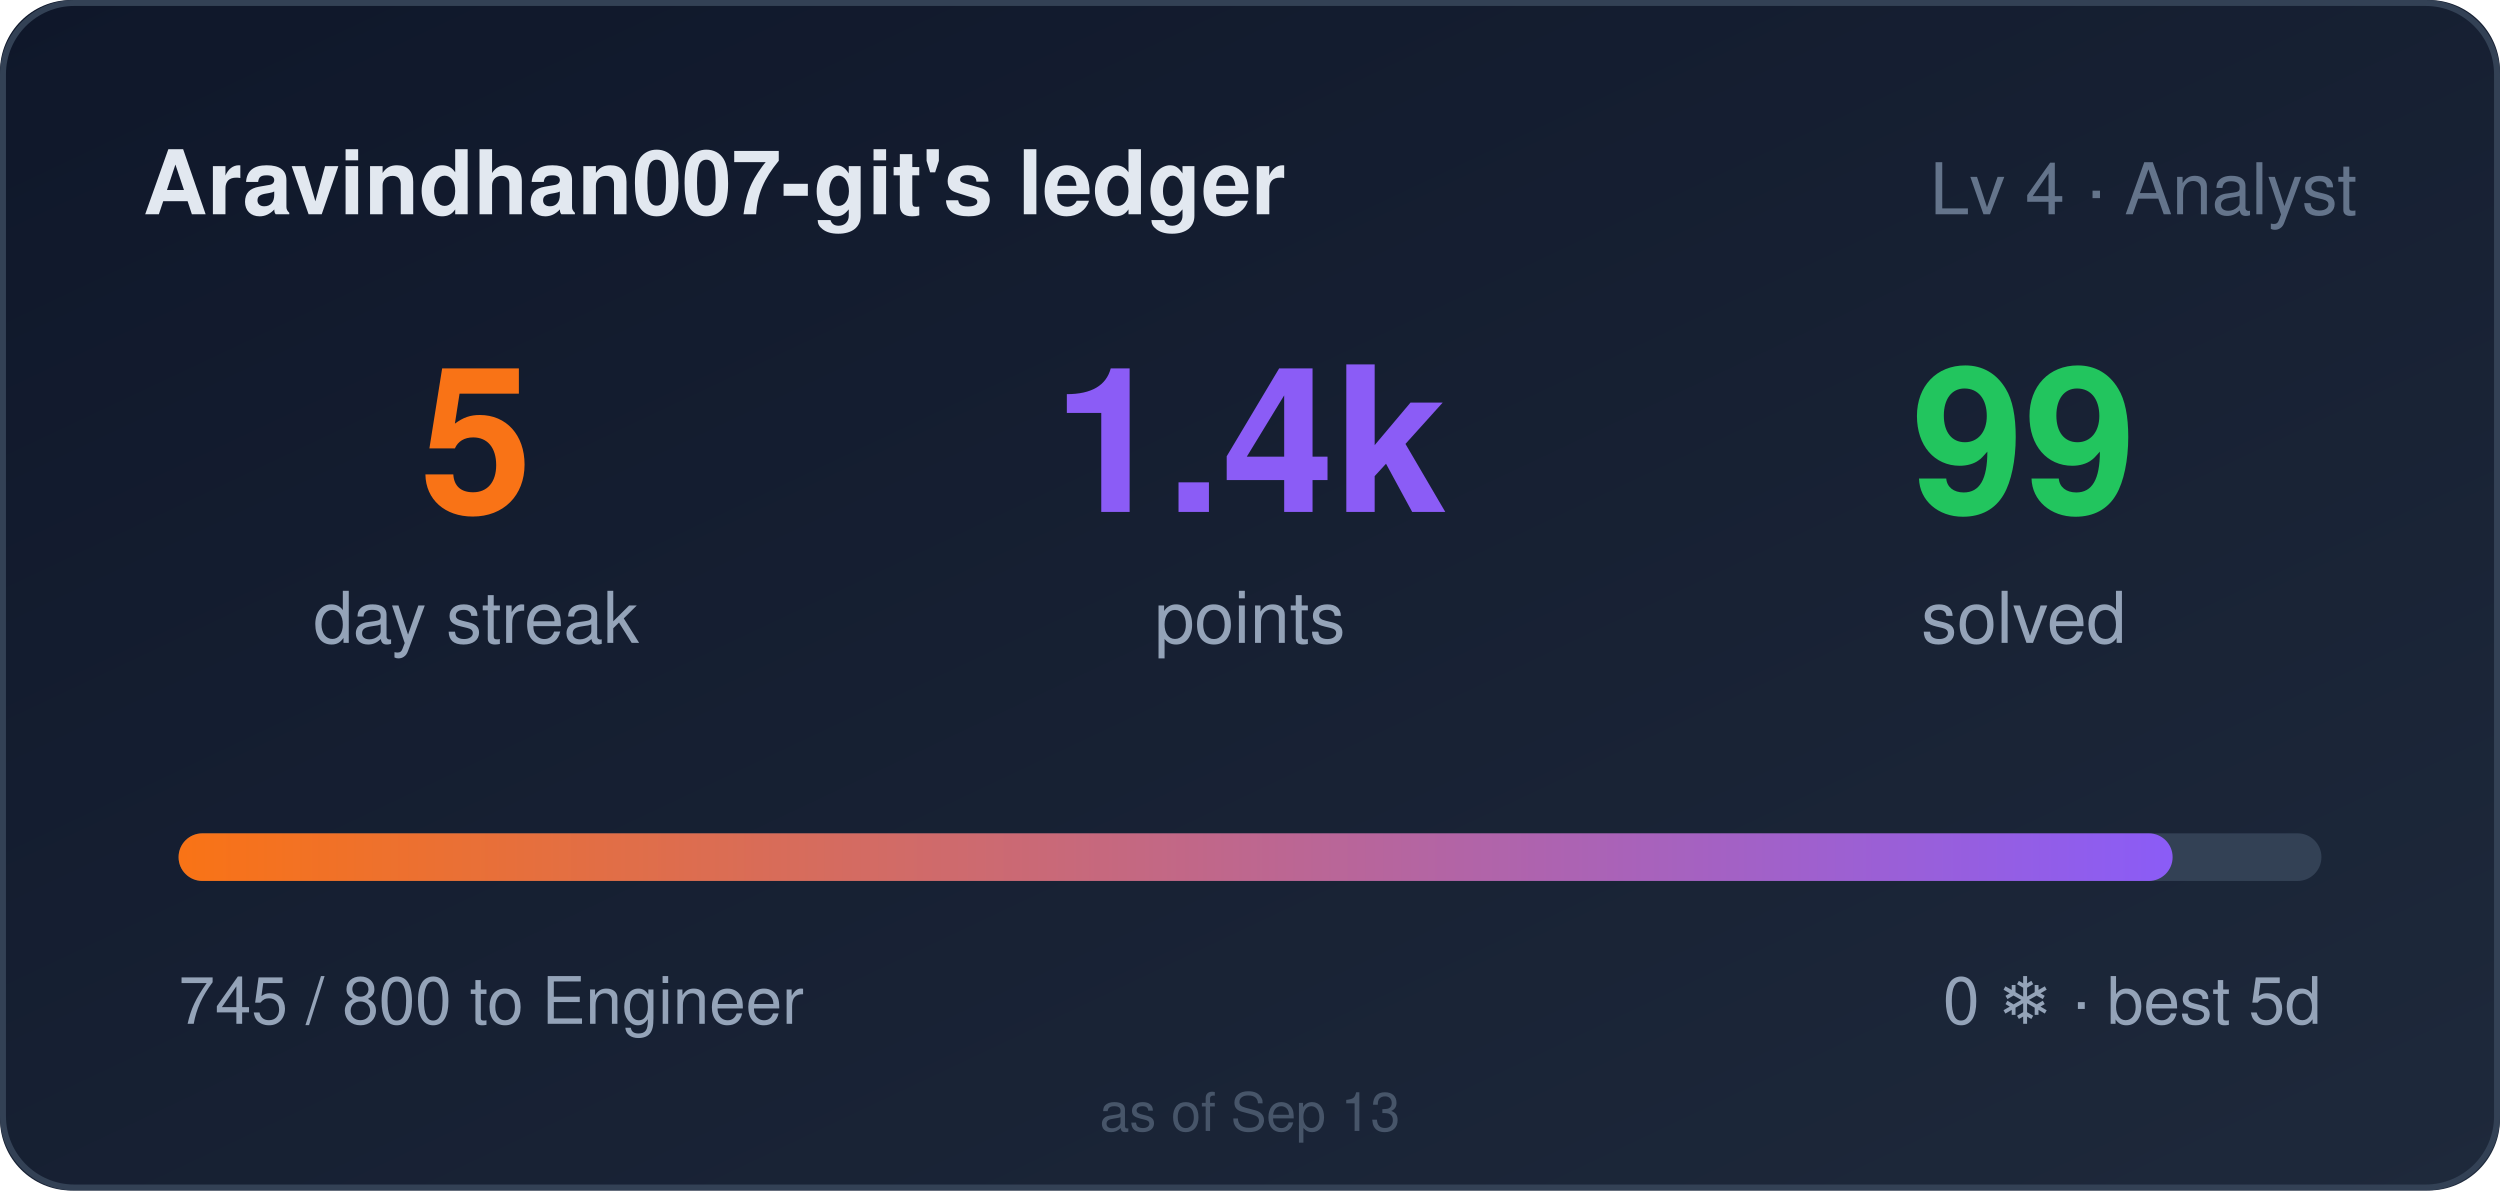
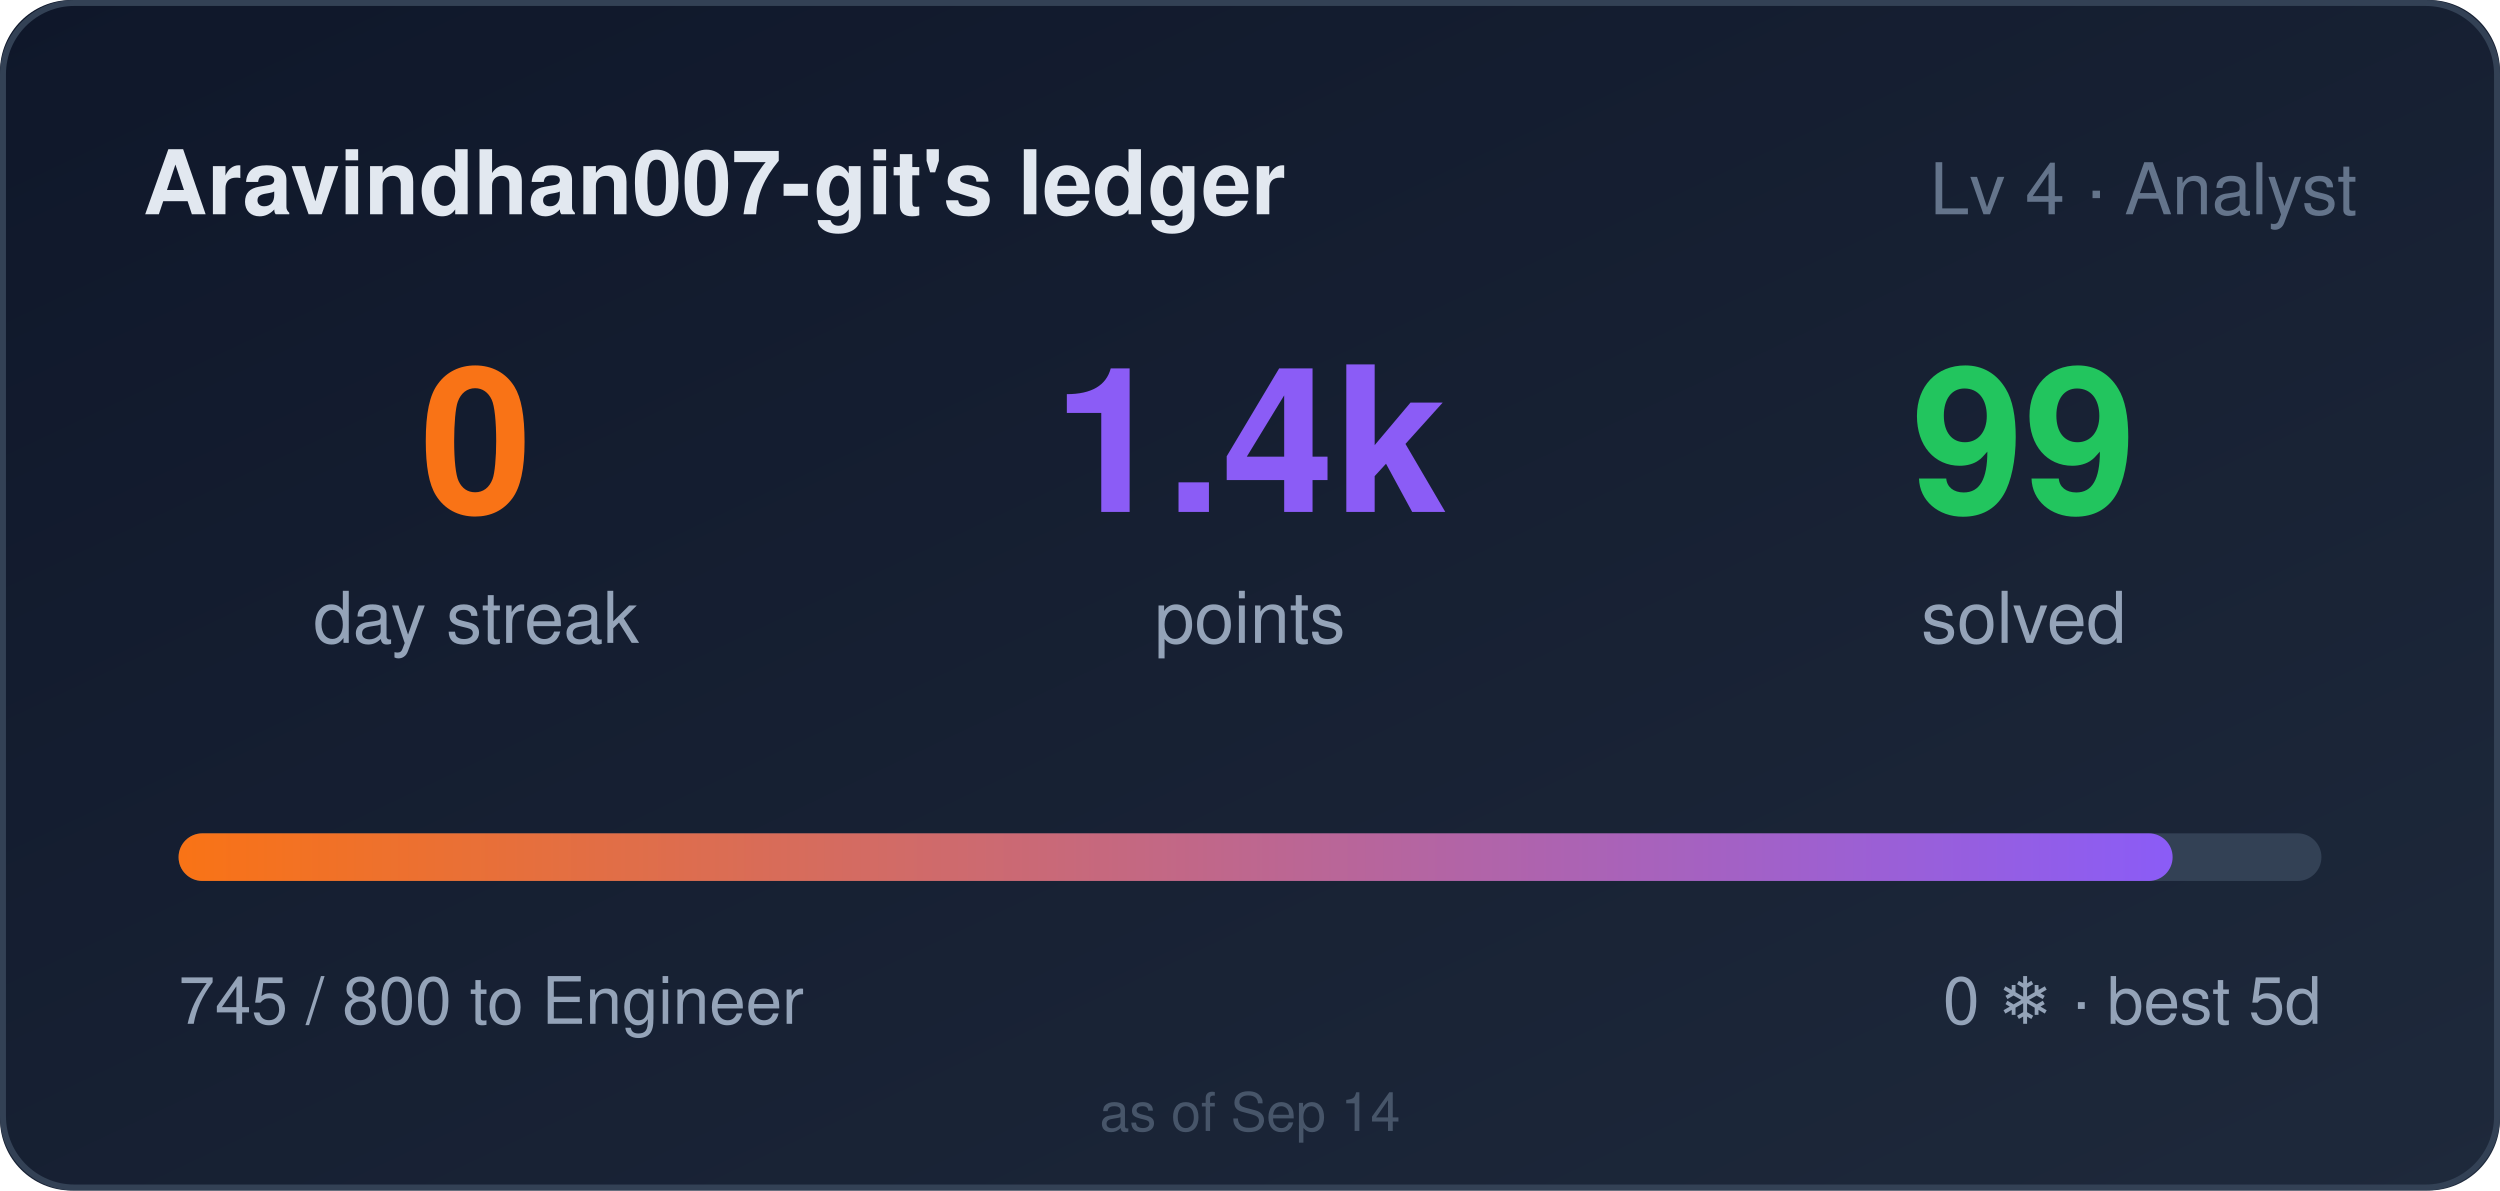
- <svg xmlns="http://www.w3.org/2000/svg" width="420" height="200" role="img" aria-label="Aravindhan007-git's ledger: 5 day streak, 1445 points">
+ <svg xmlns="http://www.w3.org/2000/svg" width="420" height="200" role="img" aria-label="Aravindhan007-git's ledger: 0 day streak, 1445 points">
  <style>
    .bar,.n{transform-box:fill-box}
    .bar{transform-origin:left center}
    @media (prefers-reduced-motion: no-preference){
      .bar{animation:cl-grow .9s cubic-bezier(.22,1,.36,1) both}
      .n{animation:cl-rise .5s ease-out both}
      .n2{animation-delay:.08s}
      .n3{animation-delay:.16s}
    }
    @keyframes cl-grow{from{transform:scaleX(0)}to{transform:scaleX(1)}}
    @keyframes cl-rise{from{opacity:0;transform:translateY(6px)}to{opacity:1;transform:none}}
  </style>
  <defs>
    <linearGradient id="bg" x1="0" y1="0" x2="1" y2="1">
      <stop offset="0" stop-color="#0f172a" />
      <stop offset="1" stop-color="#1e293b" />
    </linearGradient>
    <linearGradient id="bar" x1="0" y1="0" x2="1" y2="0">
      <stop offset="0" stop-color="#f97316" />
      <stop offset="1" stop-color="#8b5cf6" />
    </linearGradient>
  </defs>
  <rect width="420" height="200" rx="12" fill="url(#bg)" />
  <rect x="0.5" y="0.5" width="419" height="199" rx="12" fill="none" stroke="#334155" />
  <text x="24" y="36" fill="#e2e8f0" font-size="15" font-weight="600" font-family="Segoe UI,Helvetica,Arial,sans-serif">Aravindhan007-git's ledger</text>
  <text x="396" y="36" fill="#64748b" font-size="12" text-anchor="end" font-family="Segoe UI,Helvetica,Arial,sans-serif">Lv 4 · Analyst</text>
  <g font-family="Segoe UI,Helvetica,Arial,sans-serif">
-     <text class="n n1" x="80" y="86" fill="#f97316" font-size="34" font-weight="700" text-anchor="middle">5</text>
+     <text class="n n1" x="80" y="86" fill="#f97316" font-size="34" font-weight="700" text-anchor="middle">0</text>
    <text x="80" y="108" fill="#94a3b8" font-size="12" text-anchor="middle">day streak</text>
    <text class="n n2" x="210" y="86" fill="#8b5cf6" font-size="34" font-weight="700" text-anchor="middle">1.4k</text>
    <text x="210" y="108" fill="#94a3b8" font-size="12" text-anchor="middle">points</text>
    <text class="n n3" x="340" y="86" fill="#22c55e" font-size="34" font-weight="700" text-anchor="middle">99</text>
    <text x="340" y="108" fill="#94a3b8" font-size="12" text-anchor="middle">solved</text>
  </g>
  <rect x="30" y="140" width="360" height="8" rx="4" fill="#334155" />
  <rect class="bar" x="30" y="140" width="335" height="8" rx="4" fill="url(#bar)" />
  <text x="30" y="172" fill="#94a3b8" font-size="11" font-family="Segoe UI,Helvetica,Arial,sans-serif">745 / 800 to Engineer</text>
  <text x="390" y="172" fill="#94a3b8" font-size="11" text-anchor="end" font-family="Segoe UI,Helvetica,Arial,sans-serif">0 ❄ · best 5d</text>
-   <text x="210" y="190" fill="#475569" font-size="9" text-anchor="middle" font-family="Segoe UI,Helvetica,Arial,sans-serif">as of Sep 13</text>
+   <text x="210" y="190" fill="#475569" font-size="9" text-anchor="middle" font-family="Segoe UI,Helvetica,Arial,sans-serif">as of Sep 14</text>
</svg>
